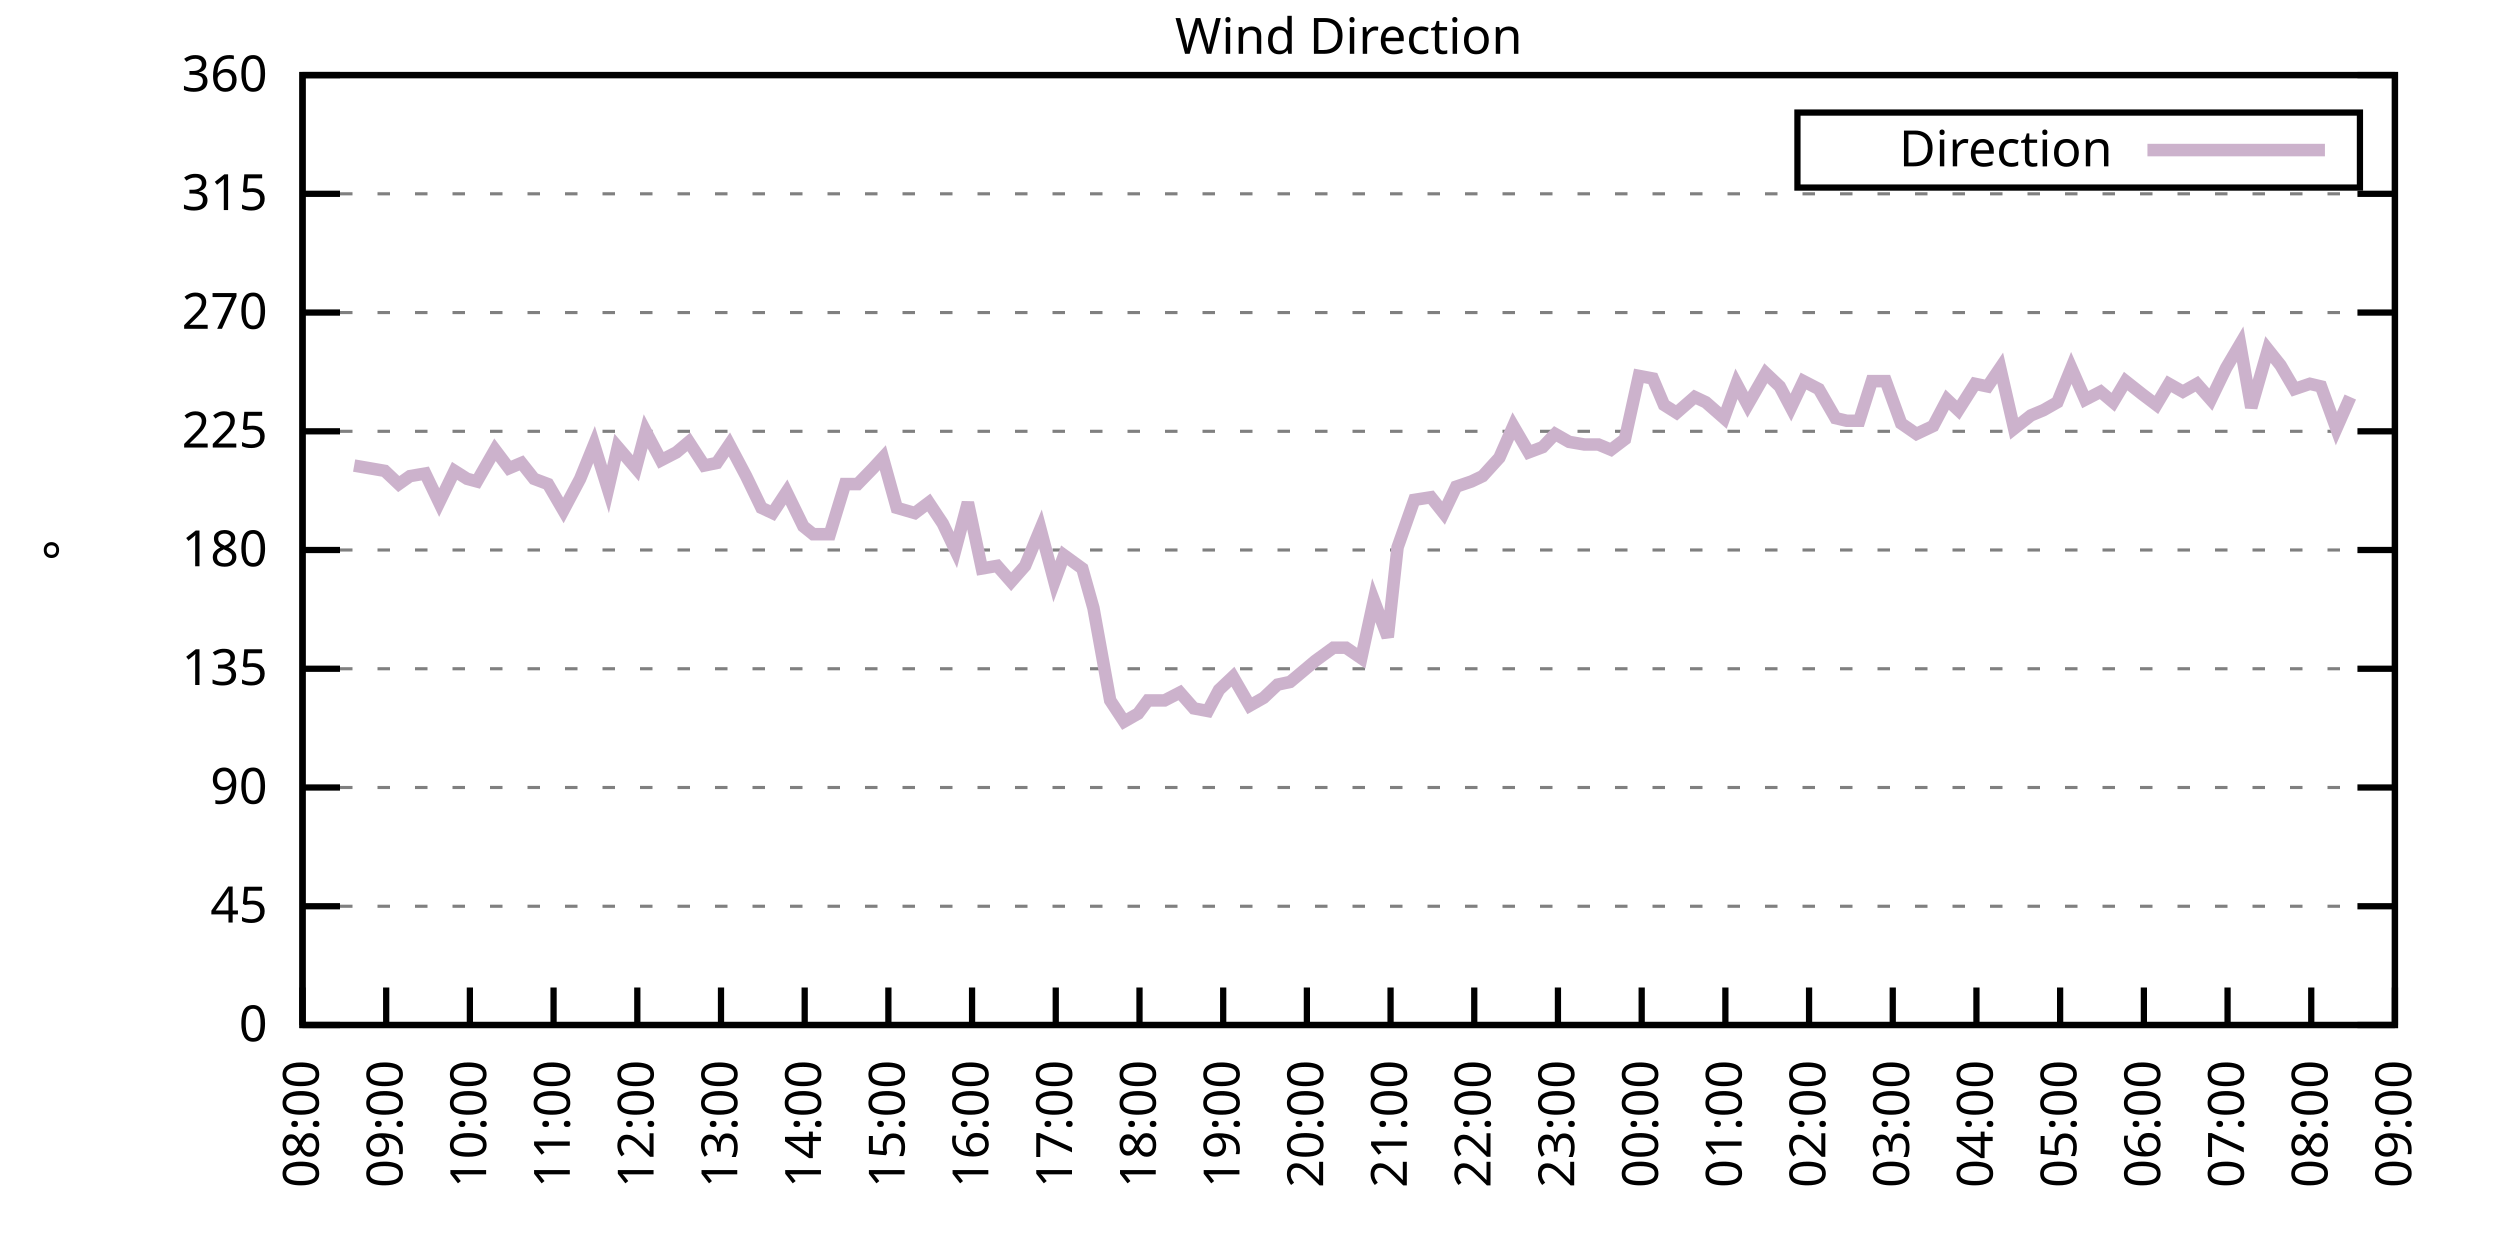
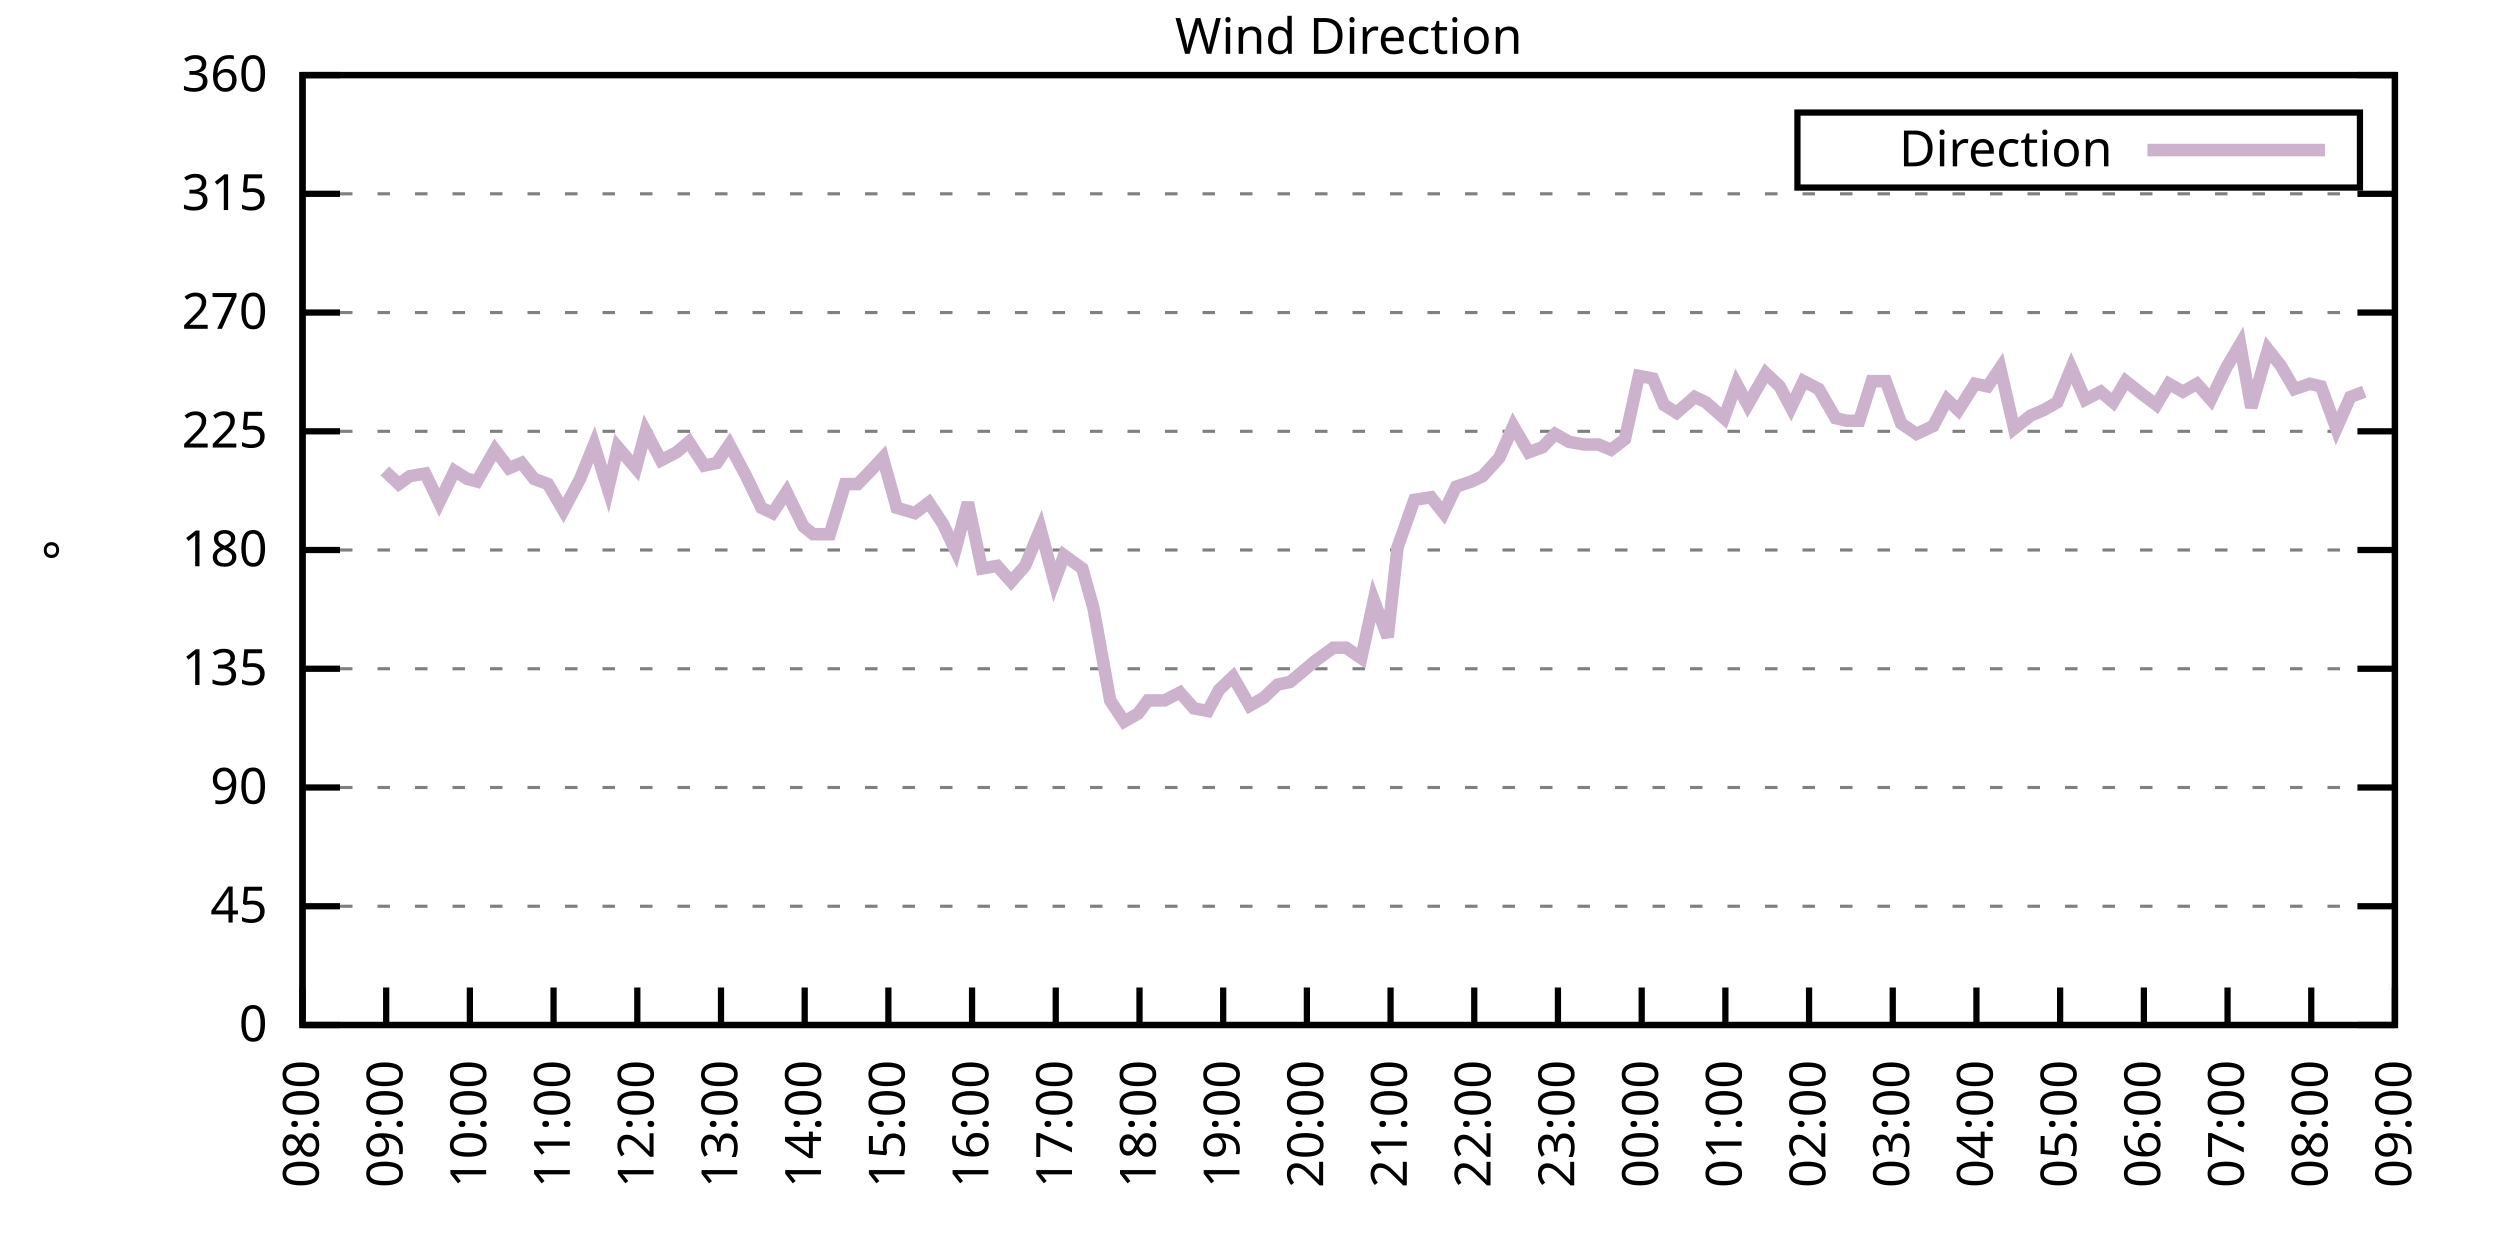
<svg xmlns="http://www.w3.org/2000/svg" xmlns:xlink="http://www.w3.org/1999/xlink" width="400" height="200" viewBox="0 0 400 200">
  <g id="gnuplot_canvas">
    <rect x="0" y="0" width="400" height="200" fill="none" />
    <defs>
      <circle id="gpDot" r="0.5" stroke-width="0.5" stroke="currentColor" />
      <path id="gpPt0" stroke-width="0.333" stroke="currentColor" d="M-1,0 h2 M0,-1 v2" />
      <path id="gpPt1" stroke-width="0.333" stroke="currentColor" d="M-1,-1 L1,1 M1,-1 L-1,1" />
      <path id="gpPt2" stroke-width="0.333" stroke="currentColor" d="M-1,0 L1,0 M0,-1 L0,1 M-1,-1 L1,1 M-1,1 L1,-1" />
      <rect id="gpPt3" stroke-width="0.333" stroke="currentColor" x="-1" y="-1" width="2" height="2" />
      <rect id="gpPt4" stroke-width="0.333" stroke="currentColor" fill="currentColor" x="-1" y="-1" width="2" height="2" />
      <circle id="gpPt5" stroke-width="0.333" stroke="currentColor" cx="0" cy="0" r="1" />
      <use xlink:href="#gpPt5" id="gpPt6" fill="currentColor" stroke="none" />
      <path id="gpPt7" stroke-width="0.333" stroke="currentColor" d="M0,-1.33 L-1.33,0.67 L1.33,0.67 z" />
      <use xlink:href="#gpPt7" id="gpPt8" fill="currentColor" stroke="none" />
      <use xlink:href="#gpPt7" id="gpPt9" stroke="currentColor" transform="rotate(180)" />
      <use xlink:href="#gpPt9" id="gpPt10" fill="currentColor" stroke="none" />
      <use xlink:href="#gpPt3" id="gpPt11" stroke="currentColor" transform="rotate(45)" />
      <use xlink:href="#gpPt11" id="gpPt12" fill="currentColor" stroke="none" />
      <path id="gpPt13" stroke-width="0.333" stroke="currentColor" d="M0,1.330 L1.265,0.411 L0.782,-1.067 L-0.782,-1.076 L-1.265,0.411 z" />
      <use xlink:href="#gpPt13" id="gpPt14" fill="currentColor" stroke="none" />
      <filter id="textbox" filterUnits="objectBoundingBox" x="0" y="0" height="1" width="1">
        <feFlood flood-color="white" flood-opacity="1" result="bgnd" />
        <feComposite in="SourceGraphic" in2="bgnd" operator="atop" />
      </filter>
      <filter id="greybox" filterUnits="objectBoundingBox" x="0" y="0" height="1" width="1">
        <feFlood flood-color="lightgrey" flood-opacity="1" result="grey" />
        <feComposite in="SourceGraphic" in2="grey" operator="atop" />
      </filter>
    </defs>
    <g fill="none" color="white" stroke="currentColor" stroke-width="1.00" stroke-linecap="butt" stroke-linejoin="miter">
</g>
    <g fill="none" color="black" stroke="currentColor" stroke-width="1.00" stroke-linecap="butt" stroke-linejoin="miter">
      <g stroke="none" shape-rendering="crispEdges">
        <polygon fill="rgb(255, 255, 255)" points="48.40,164.00 383.18,164.00 383.18,12.02 48.40,12.02 " />
      </g>
    </g>
    <g fill="none" color="black" stroke="currentColor" stroke-width="1.00" stroke-linecap="butt" stroke-linejoin="miter">
</g>
    <g fill="none" color="black" stroke="black" stroke-width="0.50" stroke-linecap="butt" stroke-linejoin="miter">
</g>
    <g fill="none" color="gray" stroke="currentColor" stroke-width="0.50" stroke-linecap="butt" stroke-linejoin="miter">
      <path stroke="gray" stroke-dasharray="2,4" class="gridline" d="M48.40,164.00 L383.19,164.00  " />
    </g>
    <g fill="none" color="gray" stroke="gray" stroke-width="1.00" stroke-linecap="butt" stroke-linejoin="miter">
</g>
    <g fill="none" color="black" stroke="currentColor" stroke-width="1.00" stroke-linecap="butt" stroke-linejoin="miter">
      <path stroke="black" d="M48.40,164.00 L54.40,164.00 M383.19,164.00 L377.19,164.00  " />
      <g transform="translate(42.80,166.60)" stroke="none" fill="black" font-family="Sans" font-size="8.00" text-anchor="end">
        <text>
          <tspan font-family="Sans"> 0</tspan>
        </text>
      </g>
    </g>
    <g fill="none" color="black" stroke="currentColor" stroke-width="1.00" stroke-linecap="butt" stroke-linejoin="miter">
</g>
    <g fill="none" color="black" stroke="black" stroke-width="0.50" stroke-linecap="butt" stroke-linejoin="miter">
</g>
    <g fill="none" color="gray" stroke="currentColor" stroke-width="0.50" stroke-linecap="butt" stroke-linejoin="miter">
      <path stroke="gray" stroke-dasharray="2,4" class="gridline" d="M48.40,145.00 L383.19,145.00  " />
    </g>
    <g fill="none" color="gray" stroke="gray" stroke-width="1.00" stroke-linecap="butt" stroke-linejoin="miter">
</g>
    <g fill="none" color="black" stroke="currentColor" stroke-width="1.00" stroke-linecap="butt" stroke-linejoin="miter">
      <path stroke="black" d="M48.40,145.00 L54.40,145.00 M383.19,145.00 L377.19,145.00  " />
      <g transform="translate(42.80,147.60)" stroke="none" fill="black" font-family="Sans" font-size="8.00" text-anchor="end">
        <text>
          <tspan font-family="Sans"> 45</tspan>
        </text>
      </g>
    </g>
    <g fill="none" color="black" stroke="currentColor" stroke-width="1.00" stroke-linecap="butt" stroke-linejoin="miter">
</g>
    <g fill="none" color="black" stroke="black" stroke-width="0.50" stroke-linecap="butt" stroke-linejoin="miter">
</g>
    <g fill="none" color="gray" stroke="currentColor" stroke-width="0.50" stroke-linecap="butt" stroke-linejoin="miter">
      <path stroke="gray" stroke-dasharray="2,4" class="gridline" d="M48.40,126.00 L383.19,126.00  " />
    </g>
    <g fill="none" color="gray" stroke="gray" stroke-width="1.00" stroke-linecap="butt" stroke-linejoin="miter">
</g>
    <g fill="none" color="black" stroke="currentColor" stroke-width="1.00" stroke-linecap="butt" stroke-linejoin="miter">
      <path stroke="black" d="M48.40,126.00 L54.40,126.00 M383.19,126.00 L377.19,126.00  " />
      <g transform="translate(42.80,128.60)" stroke="none" fill="black" font-family="Sans" font-size="8.00" text-anchor="end">
        <text>
          <tspan font-family="Sans"> 90</tspan>
        </text>
      </g>
    </g>
    <g fill="none" color="black" stroke="currentColor" stroke-width="1.00" stroke-linecap="butt" stroke-linejoin="miter">
</g>
    <g fill="none" color="black" stroke="black" stroke-width="0.50" stroke-linecap="butt" stroke-linejoin="miter">
</g>
    <g fill="none" color="gray" stroke="currentColor" stroke-width="0.50" stroke-linecap="butt" stroke-linejoin="miter">
      <path stroke="gray" stroke-dasharray="2,4" class="gridline" d="M48.40,107.00 L383.19,107.00  " />
    </g>
    <g fill="none" color="gray" stroke="gray" stroke-width="1.00" stroke-linecap="butt" stroke-linejoin="miter">
</g>
    <g fill="none" color="black" stroke="currentColor" stroke-width="1.00" stroke-linecap="butt" stroke-linejoin="miter">
      <path stroke="black" d="M48.40,107.00 L54.40,107.00 M383.19,107.00 L377.19,107.00  " />
      <g transform="translate(42.80,109.60)" stroke="none" fill="black" font-family="Sans" font-size="8.00" text-anchor="end">
        <text>
          <tspan font-family="Sans"> 135</tspan>
        </text>
      </g>
    </g>
    <g fill="none" color="black" stroke="currentColor" stroke-width="1.00" stroke-linecap="butt" stroke-linejoin="miter">
</g>
    <g fill="none" color="black" stroke="black" stroke-width="0.50" stroke-linecap="butt" stroke-linejoin="miter">
</g>
    <g fill="none" color="gray" stroke="currentColor" stroke-width="0.50" stroke-linecap="butt" stroke-linejoin="miter">
      <path stroke="gray" stroke-dasharray="2,4" class="gridline" d="M48.40,88.00 L383.19,88.00  " />
    </g>
    <g fill="none" color="gray" stroke="gray" stroke-width="1.00" stroke-linecap="butt" stroke-linejoin="miter">
</g>
    <g fill="none" color="black" stroke="currentColor" stroke-width="1.00" stroke-linecap="butt" stroke-linejoin="miter">
      <path stroke="black" d="M48.40,88.00 L54.40,88.00 M383.19,88.00 L377.19,88.00  " />
      <g transform="translate(42.80,90.60)" stroke="none" fill="black" font-family="Sans" font-size="8.00" text-anchor="end">
        <text>
          <tspan font-family="Sans"> 180</tspan>
        </text>
      </g>
    </g>
    <g fill="none" color="black" stroke="currentColor" stroke-width="1.00" stroke-linecap="butt" stroke-linejoin="miter">
</g>
    <g fill="none" color="black" stroke="black" stroke-width="0.50" stroke-linecap="butt" stroke-linejoin="miter">
</g>
    <g fill="none" color="gray" stroke="currentColor" stroke-width="0.50" stroke-linecap="butt" stroke-linejoin="miter">
      <path stroke="gray" stroke-dasharray="2,4" class="gridline" d="M48.40,69.01 L383.19,69.01  " />
    </g>
    <g fill="none" color="gray" stroke="gray" stroke-width="1.00" stroke-linecap="butt" stroke-linejoin="miter">
</g>
    <g fill="none" color="black" stroke="currentColor" stroke-width="1.00" stroke-linecap="butt" stroke-linejoin="miter">
      <path stroke="black" d="M48.40,69.01 L54.40,69.01 M383.19,69.01 L377.19,69.01  " />
      <g transform="translate(42.80,71.61)" stroke="none" fill="black" font-family="Sans" font-size="8.00" text-anchor="end">
        <text>
          <tspan font-family="Sans"> 225</tspan>
        </text>
      </g>
    </g>
    <g fill="none" color="black" stroke="currentColor" stroke-width="1.00" stroke-linecap="butt" stroke-linejoin="miter">
</g>
    <g fill="none" color="black" stroke="black" stroke-width="0.50" stroke-linecap="butt" stroke-linejoin="miter">
</g>
    <g fill="none" color="gray" stroke="currentColor" stroke-width="0.50" stroke-linecap="butt" stroke-linejoin="miter">
      <path stroke="gray" stroke-dasharray="2,4" class="gridline" d="M48.40,50.01 L383.19,50.01  " />
    </g>
    <g fill="none" color="gray" stroke="gray" stroke-width="1.00" stroke-linecap="butt" stroke-linejoin="miter">
</g>
    <g fill="none" color="black" stroke="currentColor" stroke-width="1.00" stroke-linecap="butt" stroke-linejoin="miter">
      <path stroke="black" d="M48.40,50.01 L54.40,50.01 M383.19,50.01 L377.19,50.01  " />
      <g transform="translate(42.80,52.61)" stroke="none" fill="black" font-family="Sans" font-size="8.00" text-anchor="end">
        <text>
          <tspan font-family="Sans"> 270</tspan>
        </text>
      </g>
    </g>
    <g fill="none" color="black" stroke="currentColor" stroke-width="1.00" stroke-linecap="butt" stroke-linejoin="miter">
</g>
    <g fill="none" color="black" stroke="black" stroke-width="0.50" stroke-linecap="butt" stroke-linejoin="miter">
</g>
    <g fill="none" color="gray" stroke="currentColor" stroke-width="0.50" stroke-linecap="butt" stroke-linejoin="miter">
      <path stroke="gray" stroke-dasharray="2,4" class="gridline" d="M48.40,31.01 L383.19,31.01  " />
    </g>
    <g fill="none" color="gray" stroke="gray" stroke-width="1.00" stroke-linecap="butt" stroke-linejoin="miter">
</g>
    <g fill="none" color="black" stroke="currentColor" stroke-width="1.00" stroke-linecap="butt" stroke-linejoin="miter">
      <path stroke="black" d="M48.40,31.01 L54.40,31.01 M383.19,31.01 L377.19,31.01  " />
      <g transform="translate(42.80,33.61)" stroke="none" fill="black" font-family="Sans" font-size="8.00" text-anchor="end">
        <text>
          <tspan font-family="Sans"> 315</tspan>
        </text>
      </g>
    </g>
    <g fill="none" color="black" stroke="currentColor" stroke-width="1.00" stroke-linecap="butt" stroke-linejoin="miter">
</g>
    <g fill="none" color="black" stroke="black" stroke-width="0.50" stroke-linecap="butt" stroke-linejoin="miter">
</g>
    <g fill="none" color="gray" stroke="currentColor" stroke-width="0.50" stroke-linecap="butt" stroke-linejoin="miter">
      <path stroke="gray" stroke-dasharray="2,4" class="gridline" d="M48.40,12.01 L383.19,12.01  " />
    </g>
    <g fill="none" color="gray" stroke="gray" stroke-width="1.00" stroke-linecap="butt" stroke-linejoin="miter">
</g>
    <g fill="none" color="black" stroke="currentColor" stroke-width="1.00" stroke-linecap="butt" stroke-linejoin="miter">
      <path stroke="black" d="M48.40,12.01 L54.40,12.01 M383.19,12.01 L377.19,12.01  " />
      <g transform="translate(42.80,14.61)" stroke="none" fill="black" font-family="Sans" font-size="8.00" text-anchor="end">
        <text>
          <tspan font-family="Sans"> 360</tspan>
        </text>
      </g>
    </g>
    <g fill="none" color="black" stroke="currentColor" stroke-width="1.00" stroke-linecap="butt" stroke-linejoin="miter">
      <path stroke="black" d="M48.40,164.00 L48.40,158.00  " />
      <g transform="translate(51.00,169.60) rotate(270.00)" stroke="none" fill="black" font-family="Sans" font-size="8.00" text-anchor="end">
        <text>
          <tspan font-family="Sans">08:00</tspan>
        </text>
      </g>
    </g>
    <g fill="none" color="black" stroke="currentColor" stroke-width="1.00" stroke-linecap="butt" stroke-linejoin="miter">
      <path stroke="black" d="M61.79,164.00 L61.79,158.00  " />
      <g transform="translate(64.39,169.60) rotate(270.00)" stroke="none" fill="black" font-family="Sans" font-size="8.00" text-anchor="end">
        <text>
          <tspan font-family="Sans">09:00</tspan>
        </text>
      </g>
    </g>
    <g fill="none" color="black" stroke="currentColor" stroke-width="1.00" stroke-linecap="butt" stroke-linejoin="miter">
      <path stroke="black" d="M75.18,164.00 L75.18,158.00  " />
      <g transform="translate(77.78,169.60) rotate(270.00)" stroke="none" fill="black" font-family="Sans" font-size="8.00" text-anchor="end">
        <text>
          <tspan font-family="Sans">10:00</tspan>
        </text>
      </g>
    </g>
    <g fill="none" color="black" stroke="currentColor" stroke-width="1.00" stroke-linecap="butt" stroke-linejoin="miter">
      <path stroke="black" d="M88.57,164.00 L88.57,158.00  " />
      <g transform="translate(91.17,169.60) rotate(270.00)" stroke="none" fill="black" font-family="Sans" font-size="8.00" text-anchor="end">
        <text>
          <tspan font-family="Sans">11:00</tspan>
        </text>
      </g>
    </g>
    <g fill="none" color="black" stroke="currentColor" stroke-width="1.00" stroke-linecap="butt" stroke-linejoin="miter">
      <path stroke="black" d="M101.97,164.00 L101.97,158.00  " />
      <g transform="translate(104.57,169.60) rotate(270.00)" stroke="none" fill="black" font-family="Sans" font-size="8.00" text-anchor="end">
        <text>
          <tspan font-family="Sans">12:00</tspan>
        </text>
      </g>
    </g>
    <g fill="none" color="black" stroke="currentColor" stroke-width="1.00" stroke-linecap="butt" stroke-linejoin="miter">
      <path stroke="black" d="M115.36,164.00 L115.36,158.00  " />
      <g transform="translate(117.96,169.60) rotate(270.00)" stroke="none" fill="black" font-family="Sans" font-size="8.00" text-anchor="end">
        <text>
          <tspan font-family="Sans">13:00</tspan>
        </text>
      </g>
    </g>
    <g fill="none" color="black" stroke="currentColor" stroke-width="1.00" stroke-linecap="butt" stroke-linejoin="miter">
      <path stroke="black" d="M128.75,164.00 L128.75,158.00  " />
      <g transform="translate(131.35,169.60) rotate(270.00)" stroke="none" fill="black" font-family="Sans" font-size="8.00" text-anchor="end">
        <text>
          <tspan font-family="Sans">14:00</tspan>
        </text>
      </g>
    </g>
    <g fill="none" color="black" stroke="currentColor" stroke-width="1.00" stroke-linecap="butt" stroke-linejoin="miter">
      <path stroke="black" d="M142.14,164.00 L142.14,158.00  " />
      <g transform="translate(144.74,169.60) rotate(270.00)" stroke="none" fill="black" font-family="Sans" font-size="8.00" text-anchor="end">
        <text>
          <tspan font-family="Sans">15:00</tspan>
        </text>
      </g>
    </g>
    <g fill="none" color="black" stroke="currentColor" stroke-width="1.00" stroke-linecap="butt" stroke-linejoin="miter">
      <path stroke="black" d="M155.53,164.00 L155.53,158.00  " />
      <g transform="translate(158.13,169.60) rotate(270.00)" stroke="none" fill="black" font-family="Sans" font-size="8.00" text-anchor="end">
        <text>
          <tspan font-family="Sans">16:00</tspan>
        </text>
      </g>
    </g>
    <g fill="none" color="black" stroke="currentColor" stroke-width="1.00" stroke-linecap="butt" stroke-linejoin="miter">
      <path stroke="black" d="M168.92,164.00 L168.92,158.00  " />
      <g transform="translate(171.52,169.60) rotate(270.00)" stroke="none" fill="black" font-family="Sans" font-size="8.00" text-anchor="end">
        <text>
          <tspan font-family="Sans">17:00</tspan>
        </text>
      </g>
    </g>
    <g fill="none" color="black" stroke="currentColor" stroke-width="1.00" stroke-linecap="butt" stroke-linejoin="miter">
      <path stroke="black" d="M182.32,164.00 L182.32,158.00  " />
      <g transform="translate(184.92,169.60) rotate(270.00)" stroke="none" fill="black" font-family="Sans" font-size="8.00" text-anchor="end">
        <text>
          <tspan font-family="Sans">18:00</tspan>
        </text>
      </g>
    </g>
    <g fill="none" color="black" stroke="currentColor" stroke-width="1.00" stroke-linecap="butt" stroke-linejoin="miter">
      <path stroke="black" d="M195.71,164.00 L195.71,158.00  " />
      <g transform="translate(198.31,169.60) rotate(270.00)" stroke="none" fill="black" font-family="Sans" font-size="8.00" text-anchor="end">
        <text>
          <tspan font-family="Sans">19:00</tspan>
        </text>
      </g>
    </g>
    <g fill="none" color="black" stroke="currentColor" stroke-width="1.00" stroke-linecap="butt" stroke-linejoin="miter">
      <path stroke="black" d="M209.10,164.00 L209.10,158.00  " />
      <g transform="translate(211.70,169.60) rotate(270.00)" stroke="none" fill="black" font-family="Sans" font-size="8.00" text-anchor="end">
        <text>
          <tspan font-family="Sans">20:00</tspan>
        </text>
      </g>
    </g>
    <g fill="none" color="black" stroke="currentColor" stroke-width="1.00" stroke-linecap="butt" stroke-linejoin="miter">
      <path stroke="black" d="M222.49,164.00 L222.49,158.00  " />
      <g transform="translate(225.09,169.60) rotate(270.00)" stroke="none" fill="black" font-family="Sans" font-size="8.00" text-anchor="end">
        <text>
          <tspan font-family="Sans">21:00</tspan>
        </text>
      </g>
    </g>
    <g fill="none" color="black" stroke="currentColor" stroke-width="1.00" stroke-linecap="butt" stroke-linejoin="miter">
      <path stroke="black" d="M235.88,164.00 L235.88,158.00  " />
      <g transform="translate(238.48,169.60) rotate(270.00)" stroke="none" fill="black" font-family="Sans" font-size="8.00" text-anchor="end">
        <text>
          <tspan font-family="Sans">22:00</tspan>
        </text>
      </g>
    </g>
    <g fill="none" color="black" stroke="currentColor" stroke-width="1.00" stroke-linecap="butt" stroke-linejoin="miter">
      <path stroke="black" d="M249.27,164.00 L249.27,158.00  " />
      <g transform="translate(251.87,169.60) rotate(270.00)" stroke="none" fill="black" font-family="Sans" font-size="8.00" text-anchor="end">
        <text>
          <tspan font-family="Sans">23:00</tspan>
        </text>
      </g>
    </g>
    <g fill="none" color="black" stroke="currentColor" stroke-width="1.00" stroke-linecap="butt" stroke-linejoin="miter">
      <path stroke="black" d="M262.67,164.00 L262.67,158.00  " />
      <g transform="translate(265.27,169.60) rotate(270.00)" stroke="none" fill="black" font-family="Sans" font-size="8.00" text-anchor="end">
        <text>
          <tspan font-family="Sans">00:00</tspan>
        </text>
      </g>
    </g>
    <g fill="none" color="black" stroke="currentColor" stroke-width="1.00" stroke-linecap="butt" stroke-linejoin="miter">
      <path stroke="black" d="M276.06,164.00 L276.06,158.00  " />
      <g transform="translate(278.66,169.60) rotate(270.00)" stroke="none" fill="black" font-family="Sans" font-size="8.00" text-anchor="end">
        <text>
          <tspan font-family="Sans">01:00</tspan>
        </text>
      </g>
    </g>
    <g fill="none" color="black" stroke="currentColor" stroke-width="1.00" stroke-linecap="butt" stroke-linejoin="miter">
      <path stroke="black" d="M289.45,164.00 L289.45,158.00  " />
      <g transform="translate(292.05,169.60) rotate(270.00)" stroke="none" fill="black" font-family="Sans" font-size="8.00" text-anchor="end">
        <text>
          <tspan font-family="Sans">02:00</tspan>
        </text>
      </g>
    </g>
    <g fill="none" color="black" stroke="currentColor" stroke-width="1.00" stroke-linecap="butt" stroke-linejoin="miter">
      <path stroke="black" d="M302.84,164.00 L302.84,158.00  " />
      <g transform="translate(305.44,169.60) rotate(270.00)" stroke="none" fill="black" font-family="Sans" font-size="8.00" text-anchor="end">
        <text>
          <tspan font-family="Sans">03:00</tspan>
        </text>
      </g>
    </g>
    <g fill="none" color="black" stroke="currentColor" stroke-width="1.00" stroke-linecap="butt" stroke-linejoin="miter">
      <path stroke="black" d="M316.23,164.00 L316.23,158.00  " />
      <g transform="translate(318.83,169.60) rotate(270.00)" stroke="none" fill="black" font-family="Sans" font-size="8.00" text-anchor="end">
        <text>
          <tspan font-family="Sans">04:00</tspan>
        </text>
      </g>
    </g>
    <g fill="none" color="black" stroke="currentColor" stroke-width="1.00" stroke-linecap="butt" stroke-linejoin="miter">
      <path stroke="black" d="M329.62,164.00 L329.62,158.00  " />
      <g transform="translate(332.22,169.60) rotate(270.00)" stroke="none" fill="black" font-family="Sans" font-size="8.00" text-anchor="end">
        <text>
          <tspan font-family="Sans">05:00</tspan>
        </text>
      </g>
    </g>
    <g fill="none" color="black" stroke="currentColor" stroke-width="1.00" stroke-linecap="butt" stroke-linejoin="miter">
      <path stroke="black" d="M343.02,164.00 L343.02,158.00  " />
      <g transform="translate(345.62,169.60) rotate(270.00)" stroke="none" fill="black" font-family="Sans" font-size="8.00" text-anchor="end">
        <text>
          <tspan font-family="Sans">06:00</tspan>
        </text>
      </g>
    </g>
    <g fill="none" color="black" stroke="currentColor" stroke-width="1.00" stroke-linecap="butt" stroke-linejoin="miter">
      <path stroke="black" d="M356.41,164.00 L356.41,158.00  " />
      <g transform="translate(359.01,169.60) rotate(270.00)" stroke="none" fill="black" font-family="Sans" font-size="8.00" text-anchor="end">
        <text>
          <tspan font-family="Sans">07:00</tspan>
        </text>
      </g>
    </g>
    <g fill="none" color="black" stroke="currentColor" stroke-width="1.00" stroke-linecap="butt" stroke-linejoin="miter">
      <path stroke="black" d="M369.80,164.00 L369.80,158.00  " />
      <g transform="translate(372.40,169.60) rotate(270.00)" stroke="none" fill="black" font-family="Sans" font-size="8.00" text-anchor="end">
        <text>
          <tspan font-family="Sans">08:00</tspan>
        </text>
      </g>
    </g>
    <g fill="none" color="black" stroke="currentColor" stroke-width="1.00" stroke-linecap="butt" stroke-linejoin="miter">
      <path stroke="black" d="M383.19,164.00 L383.19,158.00  " />
      <g transform="translate(385.79,169.60) rotate(270.00)" stroke="none" fill="black" font-family="Sans" font-size="8.00" text-anchor="end">
        <text>
          <tspan font-family="Sans">09:00</tspan>
        </text>
      </g>
    </g>
    <g fill="none" color="black" stroke="currentColor" stroke-width="1.00" stroke-linecap="butt" stroke-linejoin="miter">
</g>
    <g fill="none" color="black" stroke="currentColor" stroke-width="1.00" stroke-linecap="butt" stroke-linejoin="miter">
      <path stroke="black" d="M48.40,12.01 L48.40,164.00 L383.19,164.00 L383.19,12.01 L48.40,12.01 Z  " />
    </g>
    <g fill="none" color="black" stroke="currentColor" stroke-width="1.00" stroke-linecap="butt" stroke-linejoin="miter">
</g>
    <g fill="none" color="black" stroke="currentColor" stroke-width="1.00" stroke-linecap="butt" stroke-linejoin="miter">
      <path stroke="black" d="M287.59,30.01 L287.59,18.01 L377.59,18.01 L377.59,30.01 L287.59,30.01 Z  " />
    </g>
    <g id="Wind_direction_plot_1">
      <g fill="none" color="white" stroke="black" stroke-width="2.00" stroke-linecap="butt" stroke-linejoin="miter">
</g>
      <g fill="none" color="black" stroke="currentColor" stroke-width="2.00" stroke-linecap="butt" stroke-linejoin="miter">
        <g transform="translate(337.99,26.61)" stroke="none" fill="black" font-family="Sans" font-size="8.00" text-anchor="end">
          <text>
            <tspan font-family="Sans">Direction</tspan>
          </text>
        </g>
      </g>
      <g fill="none" color="black" stroke="currentColor" stroke-width="2.00" stroke-linecap="butt" stroke-linejoin="miter">
-         <path stroke="rgb(204, 178, 204)" d="M343.59,24.01 L371.99,24.01 M56.66,74.49 L61.57,75.34 L63.80,77.45 L65.59,76.18 L68.04,75.76 L70.27,80.41   L72.73,75.34 L74.74,76.61 L76.30,77.03 L79.20,71.96 L81.43,74.92 L83.44,74.07 L85.45,76.61 L87.68,77.45   L90.14,81.67 L92.82,76.61 L95.05,71.12 L97.28,78.29 L98.84,71.54 L101.74,74.92 L103.31,69.01 L105.76,73.65   L108.22,72.38 L110.22,70.70 L112.68,74.49 L114.69,74.07 L116.70,71.12 L119.38,76.18 L121.83,81.25 L123.62,82.09   L125.85,78.72 L128.53,84.21 L130.09,85.47 L132.77,85.47 L135.22,77.45 L137.23,77.45 L139.69,74.92 L141.25,73.23   L143.48,81.25 L146.38,82.09 L148.61,80.41 L150.85,83.78 L152.85,88.00 L154.86,80.41 L157.10,90.96 L159.55,90.54   L161.78,93.07 L164.01,90.54 L166.47,84.63 L168.70,93.07 L170.26,88.85 L173.17,90.96 L174.95,97.29 L177.63,112.07   L179.86,115.45 L182.09,114.18 L183.66,112.07 L186.33,112.07 L188.79,110.80 L191.02,113.34 L193.25,113.76 L195.04,110.38   L197.27,108.27 L199.95,112.91 L202.18,111.65 L204.41,109.54 L206.42,109.11 L208.43,107.43 L210.44,105.74 L213.34,103.63   L215.35,103.63 L217.80,105.31 L219.81,96.03 L222.04,101.94 L223.61,87.58 L226.29,79.98 L228.96,79.56 L230.97,82.09   L232.98,77.87 L235.44,77.03 L237.22,76.18 L239.90,73.23 L242.13,68.16 L244.59,72.38 L246.82,71.54 L248.83,69.43   L251.06,70.70 L253.51,71.12 L255.75,71.12 L257.76,71.96 L259.99,70.27 L262.22,60.14 L264.45,60.56 L266.24,64.78   L268.25,66.05 L271.15,63.52 L272.93,64.36 L275.83,66.90 L277.84,61.41 L279.63,64.78 L282.53,59.72 L284.76,61.83   L286.55,65.21 L288.56,60.98 L291.01,62.25 L293.69,66.90 L295.48,67.32 L297.48,67.32 L299.49,60.98 L301.72,60.98   L304.18,67.74 L306.63,69.43 L309.31,68.16 L311.54,63.94 L313.33,65.63 L316.01,61.41 L318.02,61.83 L320.03,58.87   L322.26,68.58 L324.94,66.47 L326.95,65.63 L329.18,64.36 L331.41,58.87 L333.64,63.94 L336.10,62.67 L338.10,64.36   L340.11,60.98 L342.79,63.10 L345.02,64.78 L347.03,61.41 L349.26,62.67 L351.50,61.41 L353.73,63.94 L356.18,58.87   L358.42,55.07 L360.20,65.21 L362.88,55.92 L364.89,58.45 L367.12,62.25 L369.58,61.41 L371.36,61.83 L373.82,68.58   L376.05,63.52  " />
+         <path stroke="rgb(204, 178, 204)" d="M343.59,24.01 L371.99,24.01 M61.57,75.34 L63.80,77.45 L65.59,76.18 L68.04,75.76 L70.27,80.41 L72.73,75.34   L74.74,76.61 L76.30,77.03 L79.20,71.96 L81.43,74.92 L83.44,74.07 L85.45,76.61 L87.68,77.45 L90.14,81.67   L92.82,76.61 L95.05,71.12 L97.28,78.29 L98.84,71.54 L101.74,74.92 L103.31,69.01 L105.76,73.65 L108.22,72.38   L110.22,70.70 L112.68,74.49 L114.69,74.07 L116.70,71.12 L119.38,76.18 L121.83,81.25 L123.62,82.09 L125.85,78.72   L128.53,84.21 L130.09,85.47 L132.77,85.47 L135.22,77.45 L137.23,77.45 L139.69,74.92 L141.25,73.23 L143.48,81.25   L146.38,82.09 L148.61,80.41 L150.85,83.78 L152.85,88.00 L154.86,80.41 L157.10,90.96 L159.55,90.54 L161.78,93.07   L164.01,90.54 L166.47,84.63 L168.70,93.07 L170.26,88.85 L173.17,90.96 L174.95,97.29 L177.63,112.07 L179.86,115.45   L182.09,114.18 L183.66,112.07 L186.33,112.07 L188.79,110.80 L191.02,113.34 L193.25,113.76 L195.04,110.38 L197.27,108.27   L199.95,112.91 L202.18,111.65 L204.41,109.54 L206.42,109.11 L208.43,107.43 L210.44,105.74 L213.34,103.63 L215.35,103.63   L217.80,105.31 L219.81,96.03 L222.04,101.94 L223.61,87.58 L226.29,79.98 L228.96,79.56 L230.97,82.09 L232.98,77.87   L235.44,77.03 L237.22,76.18 L239.90,73.23 L242.13,68.16 L244.59,72.38 L246.82,71.54 L248.83,69.43 L251.06,70.70   L253.51,71.12 L255.75,71.12 L257.76,71.96 L259.99,70.27 L262.22,60.14 L264.45,60.56 L266.24,64.78 L268.25,66.05   L271.15,63.52 L272.93,64.36 L275.83,66.90 L277.84,61.41 L279.63,64.78 L282.53,59.72 L284.76,61.83 L286.55,65.21   L288.56,60.98 L291.01,62.25 L293.69,66.90 L295.48,67.32 L297.48,67.32 L299.49,60.98 L301.72,60.98 L304.18,67.74   L306.63,69.43 L309.31,68.16 L311.54,63.94 L313.33,65.63 L316.01,61.41 L318.02,61.83 L320.03,58.87 L322.26,68.58   L324.94,66.47 L326.95,65.63 L329.18,64.36 L331.41,58.87 L333.64,63.94 L336.10,62.67 L338.10,64.36 L340.11,60.98   L342.79,63.10 L345.02,64.78 L347.03,61.41 L349.26,62.67 L351.50,61.41 L353.73,63.94 L356.18,58.87 L358.42,55.07   L360.20,65.21 L362.88,55.92 L364.89,58.45 L367.12,62.25 L369.58,61.41 L371.36,61.83 L373.82,68.58 L376.05,63.52   L378.28,62.67  " />
      </g>
    </g>
    <g fill="none" color="black" stroke="currentColor" stroke-width="2.00" stroke-linecap="butt" stroke-linejoin="miter">
</g>
    <g fill="none" color="black" stroke="black" stroke-width="1.00" stroke-linecap="butt" stroke-linejoin="miter">
</g>
    <g fill="none" color="black" stroke="currentColor" stroke-width="1.00" stroke-linecap="butt" stroke-linejoin="miter">
      <path stroke="black" d="M48.40,12.01 L48.40,164.00 L383.19,164.00 L383.19,12.01 L48.40,12.01 Z  " />
      <g transform="translate(12.80,88.01) rotate(270.00)" stroke="none" fill="black" font-family="Sans" font-size="8.00" text-anchor="middle">
        <text>
          <tspan font-family="Sans">°</tspan>
        </text>
      </g>
    </g>
    <g fill="none" color="black" stroke="currentColor" stroke-width="1.00" stroke-linecap="butt" stroke-linejoin="miter">
</g>
    <g fill="none" color="black" stroke="currentColor" stroke-width="1.00" stroke-linecap="butt" stroke-linejoin="miter">
      <g transform="translate(215.79,8.61)" stroke="none" fill="black" font-family="Sans" font-size="8.00" text-anchor="middle">
        <text>
          <tspan font-family="Sans">Wind Direction</tspan>
        </text>
      </g>
    </g>
    <g fill="none" color="black" stroke="currentColor" stroke-width="1.00" stroke-linecap="butt" stroke-linejoin="miter">
</g>
  </g>
</svg>
